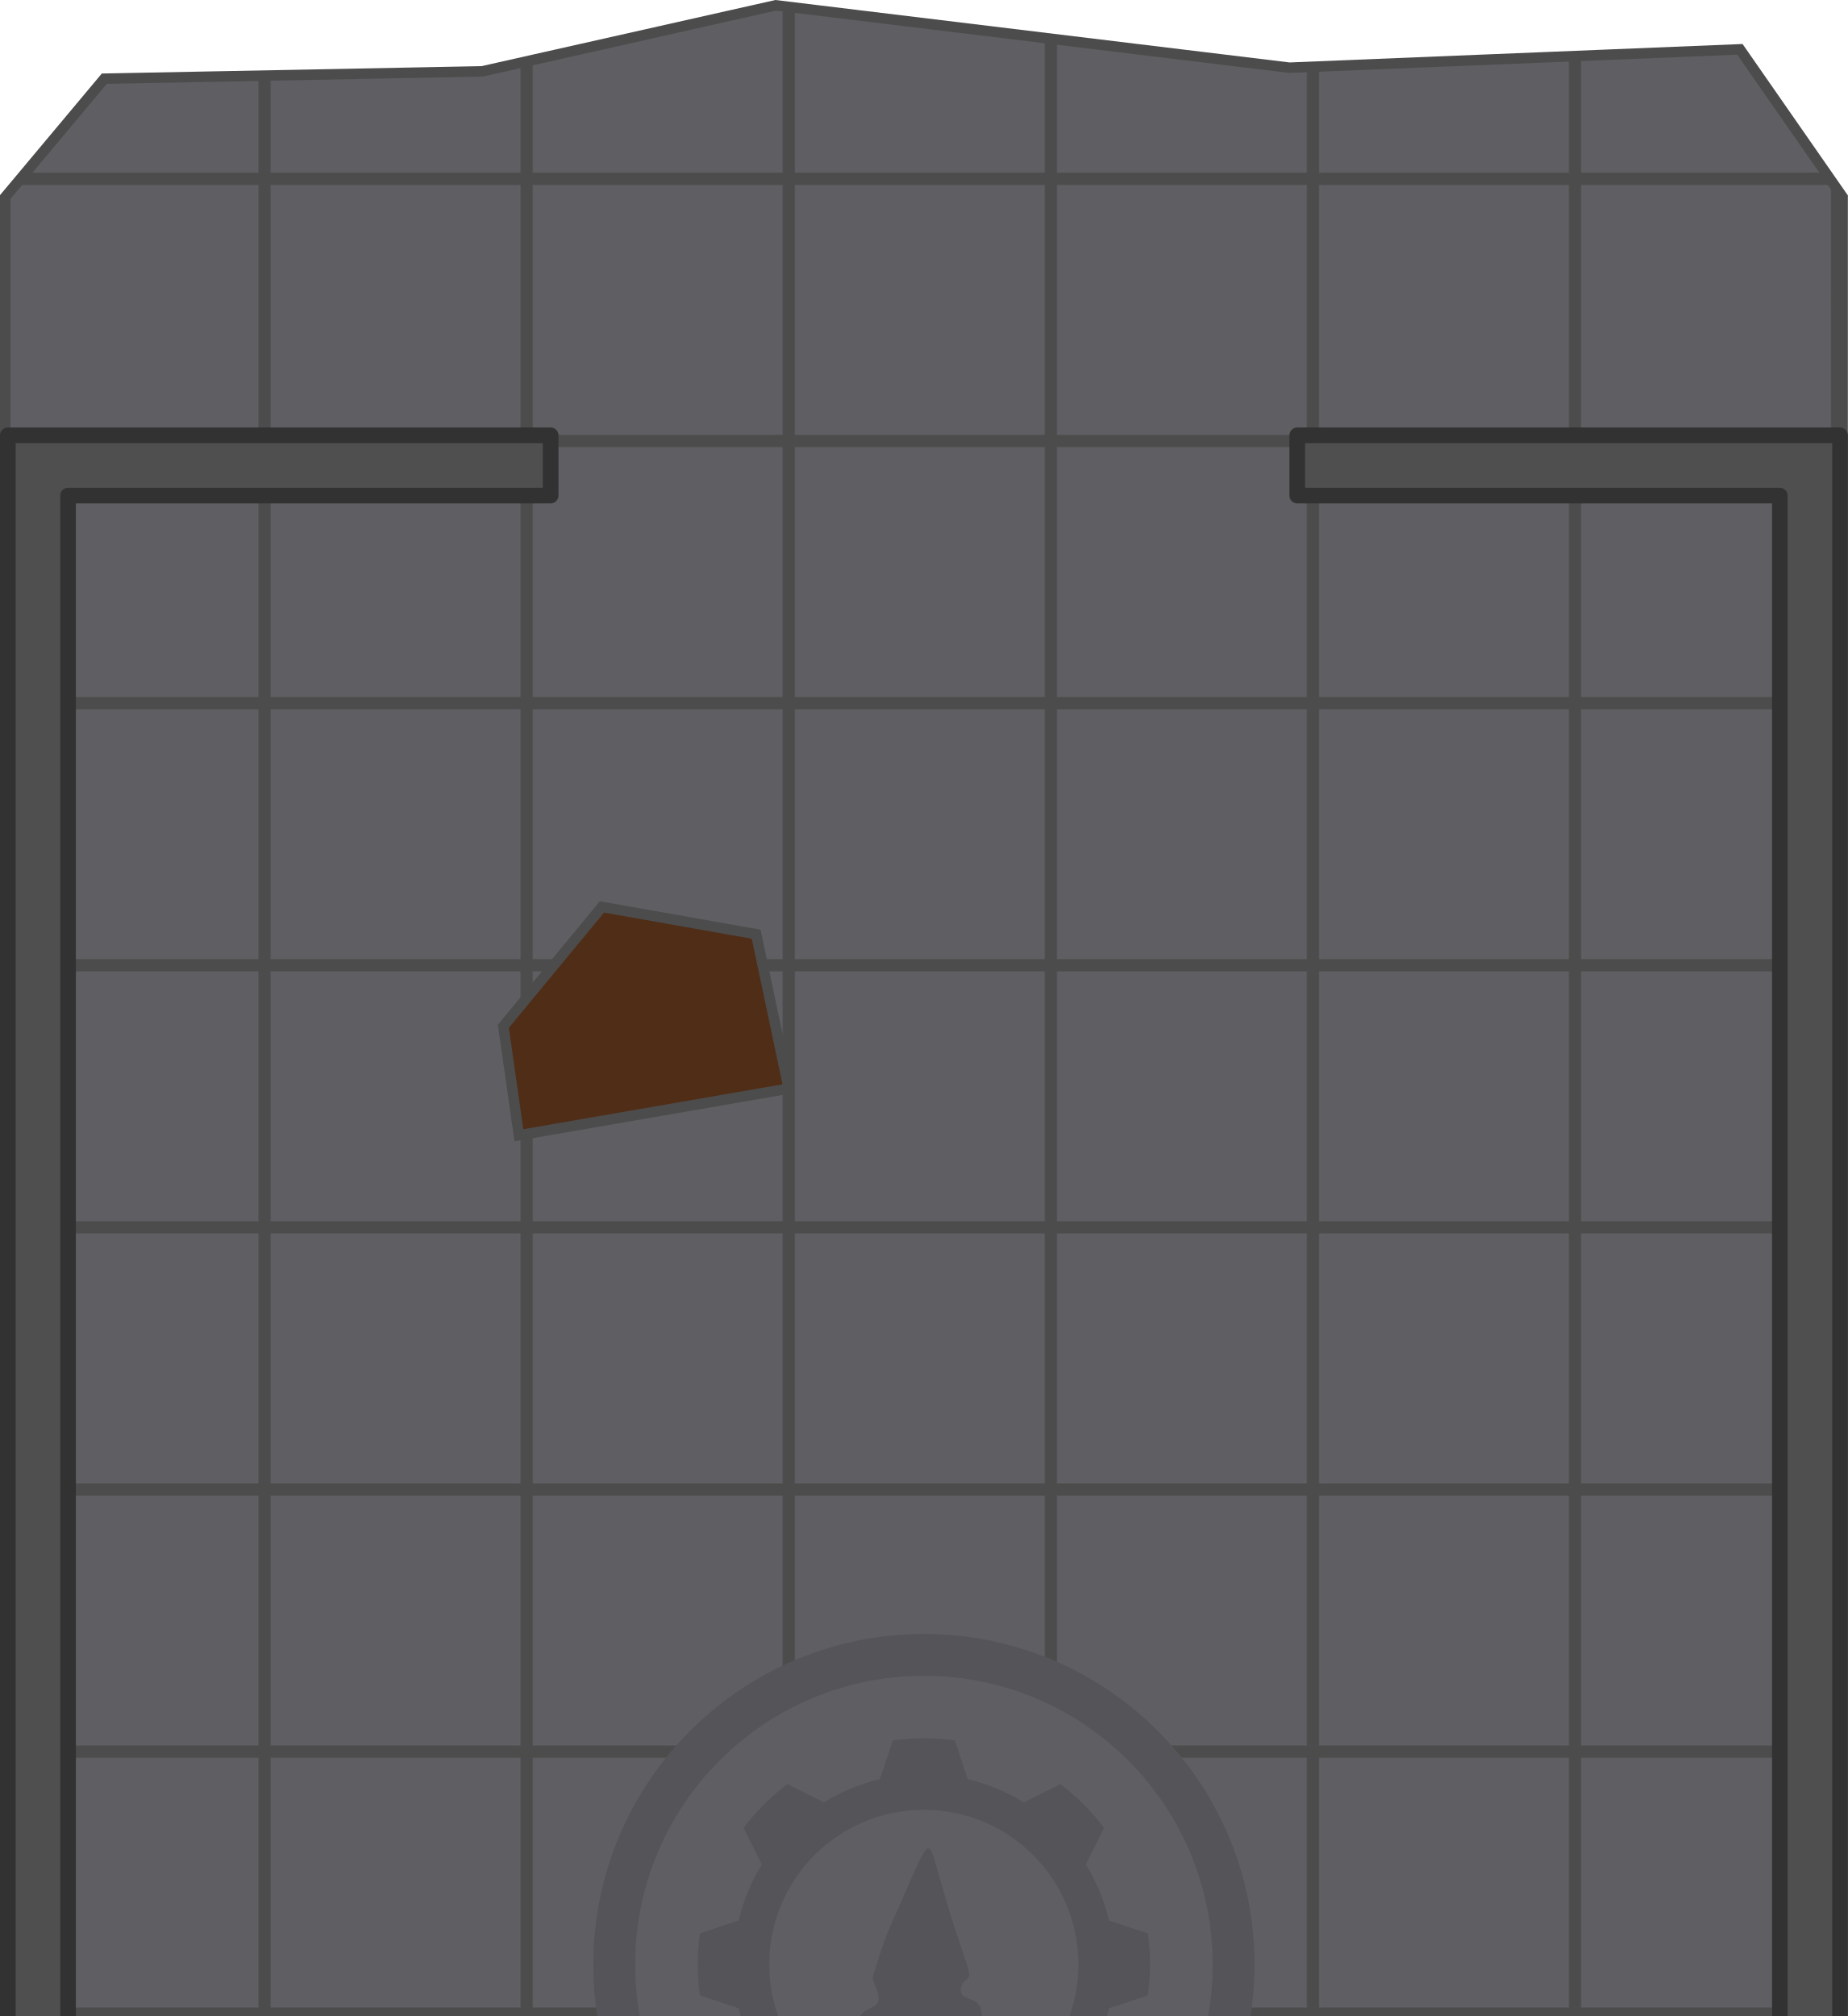
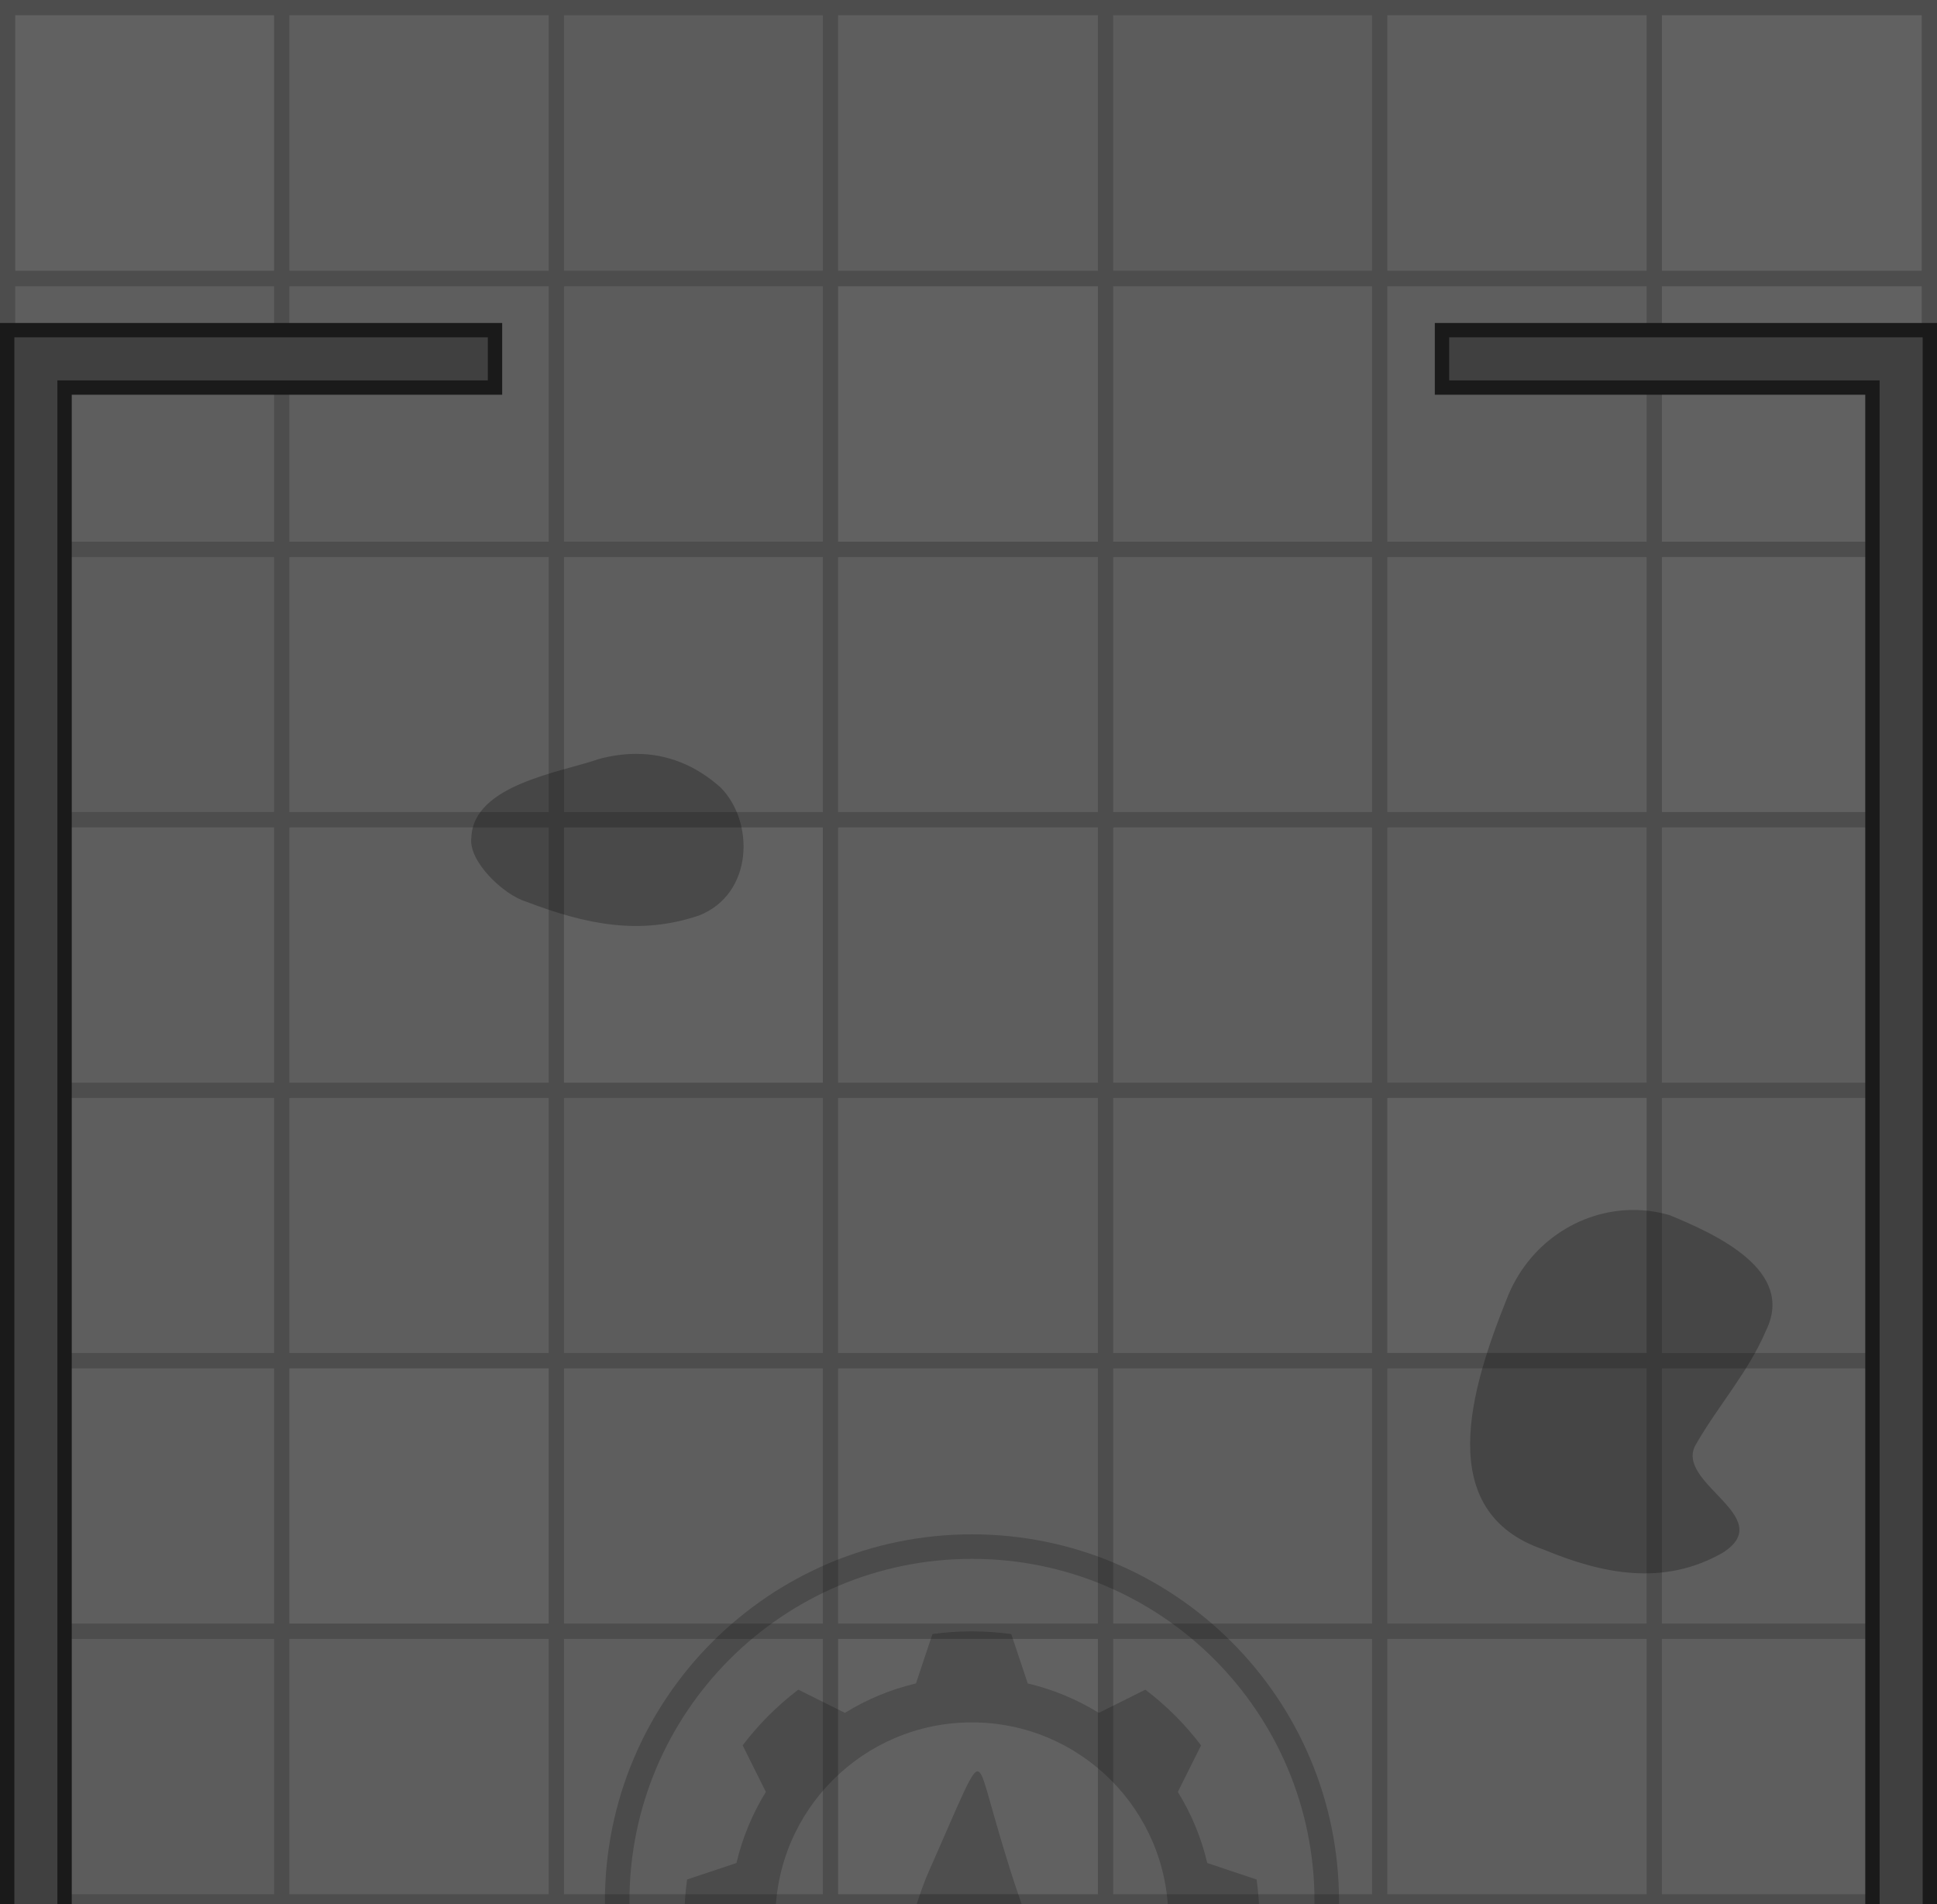
- <svg xmlns="http://www.w3.org/2000/svg" xmlns:xlink="http://www.w3.org/1999/xlink" width="826.617" height="901.695" viewBox="0 0 218.709 238.573" version="1.1" id="svg5" xml:space="preserve">
-   <defs id="defs2">
-     <pattern xlink:href="#pattern82" preserveAspectRatio="xMidYMid" id="pattern6" patternTransform="matrix(0.265,0,0,0.265,132.8111,916.976)" x="0" y="0" />
-     <pattern patternUnits="userSpaceOnUse" width="125" height="125" patternTransform="translate(132.2524,1960.232)" preserveAspectRatio="xMidYMid" id="pattern82">
-       <rect style="fill:#5f5f63;stroke:#4c4c4c;stroke-width:5.812;stroke-dasharray:none;stroke-opacity:1;paint-order:stroke fill markers" id="rect82" width="119.188" height="119.188" x="2.906" y="2.906" />
+ <svg xmlns="http://www.w3.org/2000/svg" xmlns:xlink="http://www.w3.org/1999/xlink" width="1080" height="1061.276" viewBox="0 0 285.75 280.796" version="1.1" id="svg1">
+   <defs id="defs1">
+     <pattern xlink:href="#pattern60834" id="pattern62642" patternTransform="matrix(0.2646081,0,0,0.2645707,-172.8757,-132.4998)" />
+     <pattern patternUnits="userSpaceOnUse" width="1079.899" height="2120.101" patternTransform="translate(-653.3886,-500.7865)" id="pattern60834">
+       <rect style="fill:#616161;fill-opacity:1;stroke:#4d4d4d;stroke-width:17.008;stroke-dasharray:none;stroke-opacity:1;paint-order:markers stroke fill;stop-color:#000000" id="rect277579" width="142.452" height="144.915" x="1969.145" y="-153.418" transform="rotate(90)" />
+       <rect style="fill:#5e5e5e;fill-opacity:1;stroke:#4d4d4d;stroke-width:17.008;stroke-dasharray:none;stroke-opacity:1;paint-order:markers stroke fill;stop-color:#000000" id="rect277581" width="142.452" height="144.915" x="1969.145" y="-306.291" transform="rotate(90)" />
+       <rect style="fill:#5e5e5e;fill-opacity:1;stroke:#4d4d4d;stroke-width:17.008;stroke-dasharray:none;stroke-opacity:1;paint-order:markers stroke fill;stop-color:#000000" id="rect277583" width="142.452" height="144.915" x="1969.145" y="-459.469" transform="rotate(90)" />
+       <rect style="fill:#5c5c5c;fill-opacity:1;stroke:#4d4d4d;stroke-width:17.008;stroke-dasharray:none;stroke-opacity:1;paint-order:markers stroke fill;stop-color:#000000" id="rect277585" width="142.452" height="144.915" x="1969.145" y="-612.342" transform="rotate(90)" />
+       <rect style="fill:#5e5e5e;fill-opacity:1;stroke:#4d4d4d;stroke-width:17.008;stroke-dasharray:none;stroke-opacity:1;paint-order:markers stroke fill;stop-color:#000000" id="rect277587" width="142.452" height="144.915" x="1969.145" y="-765.343" transform="rotate(90)" />
+       <rect style="fill:#616161;fill-opacity:1;stroke:#4d4d4d;stroke-width:17.008;stroke-dasharray:none;stroke-opacity:1;paint-order:markers stroke fill;stop-color:#000000" id="rect277589" width="142.452" height="144.915" x="1969.145" y="-918.216" transform="rotate(90)" />
+       <rect style="fill:#5e5e5e;fill-opacity:1;stroke:#4d4d4d;stroke-width:17.008;stroke-dasharray:none;stroke-opacity:1;paint-order:markers stroke fill;stop-color:#000000" id="rect277591" width="142.452" height="144.915" x="1969.145" y="-1071.395" transform="rotate(90)" />
+       <rect style="fill:#5e5e5e;fill-opacity:1;stroke:#4d4d4d;stroke-width:17.008;stroke-dasharray:none;stroke-opacity:1;paint-order:markers stroke fill;stop-color:#000000" id="rect277595" width="142.452" height="144.915" x="1818.428" y="-153.418" transform="rotate(90)" />
+       <rect style="fill:#5e5e5e;fill-opacity:1;stroke:#4d4d4d;stroke-width:17.008;stroke-dasharray:none;stroke-opacity:1;paint-order:markers stroke fill;stop-color:#000000" id="rect277597" width="142.452" height="144.915" x="1818.428" y="-306.291" transform="rotate(90)" />
+       <rect style="fill:#616161;fill-opacity:1;stroke:#4d4d4d;stroke-width:17.008;stroke-dasharray:none;stroke-opacity:1;paint-order:markers stroke fill;stop-color:#000000" id="rect277599" width="142.452" height="144.915" x="1818.428" y="-459.469" transform="rotate(90)" />
+       <rect style="fill:#5e5e5e;fill-opacity:1;stroke:#4d4d4d;stroke-width:17.008;stroke-dasharray:none;stroke-opacity:1;paint-order:markers stroke fill;stop-color:#000000" id="rect277601" width="142.452" height="144.915" x="1818.428" y="-612.342" transform="rotate(90)" />
+       <rect style="fill:#5e5e5e;fill-opacity:1;stroke:#4d4d4d;stroke-width:17.008;stroke-dasharray:none;stroke-opacity:1;paint-order:markers stroke fill;stop-color:#000000" id="rect277603" width="142.452" height="144.915" x="1818.428" y="-765.343" transform="rotate(90)" />
+       <rect style="fill:#5e5e5e;fill-opacity:1;stroke:#4d4d4d;stroke-width:17.008;stroke-dasharray:none;stroke-opacity:1;paint-order:markers stroke fill;stop-color:#000000" id="rect277605" width="142.452" height="144.915" x="1818.428" y="-918.216" transform="rotate(90)" />
+       <rect style="fill:#5e5e5e;fill-opacity:1;stroke:#4d4d4d;stroke-width:17.008;stroke-dasharray:none;stroke-opacity:1;paint-order:markers stroke fill;stop-color:#000000" id="rect277607" width="142.452" height="144.915" x="1818.428" y="-1071.395" transform="rotate(90)" />
+       <rect style="fill:#5e5e5e;fill-opacity:1;stroke:#4d4d4d;stroke-width:17.008;stroke-dasharray:none;stroke-opacity:1;paint-order:markers stroke fill;stop-color:#000000" id="rect277611" width="142.452" height="144.915" x="1667.555" y="-153.418" transform="rotate(90)" />
+       <rect style="fill:#5e5e5e;fill-opacity:1;stroke:#4d4d4d;stroke-width:17.008;stroke-dasharray:none;stroke-opacity:1;paint-order:markers stroke fill;stop-color:#000000" id="rect277613" width="142.452" height="144.915" x="1667.555" y="-306.291" transform="rotate(90)" />
+       <rect style="fill:#5e5e5e;fill-opacity:1;stroke:#4d4d4d;stroke-width:17.008;stroke-dasharray:none;stroke-opacity:1;paint-order:markers stroke fill;stop-color:#000000" id="rect277615" width="142.452" height="144.915" x="1667.555" y="-459.469" transform="rotate(90)" />
+       <rect style="fill:#5e5e5e;fill-opacity:1;stroke:#4d4d4d;stroke-width:17.008;stroke-dasharray:none;stroke-opacity:1;paint-order:markers stroke fill;stop-color:#000000" id="rect277617" width="142.452" height="144.915" x="1667.555" y="-612.342" transform="rotate(90)" />
+       <rect style="fill:#5c5c5c;fill-opacity:1;stroke:#4d4d4d;stroke-width:17.008;stroke-dasharray:none;stroke-opacity:1;paint-order:markers stroke fill;stop-color:#000000" id="rect277619" width="142.452" height="144.915" x="1667.555" y="-765.343" transform="rotate(90)" />
+       <rect style="fill:#5e5e5e;fill-opacity:1;stroke:#4d4d4d;stroke-width:17.008;stroke-dasharray:none;stroke-opacity:1;paint-order:markers stroke fill;stop-color:#000000" id="rect277621" width="142.452" height="144.915" x="1667.555" y="-918.216" transform="rotate(90)" />
+       <rect style="fill:#5e5e5e;fill-opacity:1;stroke:#4d4d4d;stroke-width:17.008;stroke-dasharray:none;stroke-opacity:1;paint-order:markers stroke fill;stop-color:#000000" id="rect277623" width="142.452" height="144.915" x="1667.555" y="-1071.395" transform="rotate(90)" />
+       <rect style="fill:#616161;fill-opacity:1;stroke:#4d4d4d;stroke-width:17.008;stroke-dasharray:none;stroke-opacity:1;paint-order:markers stroke fill;stop-color:#000000" id="rect277627" width="142.452" height="144.915" x="1516.838" y="-153.418" transform="rotate(90)" />
+       <rect style="fill:#5e5e5e;fill-opacity:1;stroke:#4d4d4d;stroke-width:17.008;stroke-dasharray:none;stroke-opacity:1;paint-order:markers stroke fill;stop-color:#000000" id="rect277629" width="142.452" height="144.915" x="1516.838" y="-306.291" transform="rotate(90)" />
+       <rect style="fill:#5e5e5e;fill-opacity:1;stroke:#4d4d4d;stroke-width:17.008;stroke-dasharray:none;stroke-opacity:1;paint-order:markers stroke fill;stop-color:#000000" id="rect277631" width="142.452" height="144.915" x="1516.838" y="-459.469" transform="rotate(90)" />
+       <rect style="fill:#5e5e5e;fill-opacity:1;stroke:#4d4d4d;stroke-width:17.008;stroke-dasharray:none;stroke-opacity:1;paint-order:markers stroke fill;stop-color:#000000" id="rect277633" width="142.452" height="144.915" x="1516.838" y="-612.342" transform="rotate(90)" />
+       <rect style="fill:#616161;fill-opacity:1;stroke:#4d4d4d;stroke-width:17.008;stroke-dasharray:none;stroke-opacity:1;paint-order:markers stroke fill;stop-color:#000000" id="rect277635" width="142.452" height="144.915" x="1516.838" y="-765.343" transform="rotate(90)" />
+       <rect style="fill:#5e5e5e;fill-opacity:1;stroke:#4d4d4d;stroke-width:17.008;stroke-dasharray:none;stroke-opacity:1;paint-order:markers stroke fill;stop-color:#000000" id="rect277637" width="142.452" height="144.915" x="1516.838" y="-918.216" transform="rotate(90)" />
+       <rect style="fill:#5e5e5e;fill-opacity:1;stroke:#4d4d4d;stroke-width:17.008;stroke-dasharray:none;stroke-opacity:1;paint-order:markers stroke fill;stop-color:#000000" id="rect277639" width="142.452" height="144.915" x="1516.838" y="-1071.395" transform="rotate(90)" />
+       <rect style="fill:#5e5e5e;fill-opacity:1;stroke:#4d4d4d;stroke-width:17.008;stroke-dasharray:none;stroke-opacity:1;paint-order:markers stroke fill;stop-color:#000000" id="rect277643" width="142.452" height="144.915" x="1365.969" y="-153.418" transform="rotate(90)" />
+       <rect style="fill:#5c5c5c;fill-opacity:1;stroke:#4d4d4d;stroke-width:17.008;stroke-dasharray:none;stroke-opacity:1;paint-order:markers stroke fill;stop-color:#000000" id="rect277645" width="142.452" height="144.915" x="1365.969" y="-306.291" transform="rotate(90)" />
+       <rect style="fill:#5e5e5e;fill-opacity:1;stroke:#4d4d4d;stroke-width:17.008;stroke-dasharray:none;stroke-opacity:1;paint-order:markers stroke fill;stop-color:#000000" id="rect277647" width="142.452" height="144.915" x="1365.969" y="-459.469" transform="rotate(90)" />
+       <rect style="fill:#616161;fill-opacity:1;stroke:#4d4d4d;stroke-width:17.008;stroke-dasharray:none;stroke-opacity:1;paint-order:markers stroke fill;stop-color:#000000" id="rect277649" width="142.452" height="144.915" x="1365.969" y="-612.342" transform="rotate(90)" />
+       <rect style="fill:#5e5e5e;fill-opacity:1;stroke:#4d4d4d;stroke-width:17.008;stroke-dasharray:none;stroke-opacity:1;paint-order:markers stroke fill;stop-color:#000000" id="rect277651" width="142.452" height="144.915" x="1365.969" y="-765.343" transform="rotate(90)" />
+       <rect style="fill:#5e5e5e;fill-opacity:1;stroke:#4d4d4d;stroke-width:17.008;stroke-dasharray:none;stroke-opacity:1;paint-order:markers stroke fill;stop-color:#000000" id="rect277653" width="142.452" height="144.915" x="1365.969" y="-918.216" transform="rotate(90)" />
+       <rect style="fill:#5e5e5e;fill-opacity:1;stroke:#4d4d4d;stroke-width:17.008;stroke-dasharray:none;stroke-opacity:1;paint-order:markers stroke fill;stop-color:#000000" id="rect277655" width="142.452" height="144.915" x="1365.969" y="-1071.395" transform="rotate(90)" />
+       <rect style="fill:#5e5e5e;fill-opacity:1;stroke:#4d4d4d;stroke-width:17.008;stroke-dasharray:none;stroke-opacity:1;paint-order:markers stroke fill;stop-color:#000000" id="rect277659" width="142.452" height="144.915" x="1215.252" y="-153.418" transform="rotate(90)" />
+       <rect style="fill:#616161;fill-opacity:1;stroke:#4d4d4d;stroke-width:17.008;stroke-dasharray:none;stroke-opacity:1;paint-order:markers stroke fill;stop-color:#000000" id="rect277661" width="142.452" height="144.915" x="1215.252" y="-306.291" transform="rotate(90)" />
+       <rect style="fill:#5e5e5e;fill-opacity:1;stroke:#4d4d4d;stroke-width:17.008;stroke-dasharray:none;stroke-opacity:1;paint-order:markers stroke fill;stop-color:#000000" id="rect277663" width="142.452" height="144.915" x="1215.252" y="-459.469" transform="rotate(90)" />
+       <rect style="fill:#5e5e5e;fill-opacity:1;stroke:#4d4d4d;stroke-width:17.008;stroke-dasharray:none;stroke-opacity:1;paint-order:markers stroke fill;stop-color:#000000" id="rect277665" width="142.452" height="144.915" x="1215.252" y="-612.342" transform="rotate(90)" />
+       <rect style="fill:#5e5e5e;fill-opacity:1;stroke:#4d4d4d;stroke-width:17.008;stroke-dasharray:none;stroke-opacity:1;paint-order:markers stroke fill;stop-color:#000000" id="rect277667" width="142.452" height="144.915" x="1215.252" y="-765.343" transform="rotate(90)" />
+       <rect style="fill:#5e5e5e;fill-opacity:1;stroke:#4d4d4d;stroke-width:17.008;stroke-dasharray:none;stroke-opacity:1;paint-order:markers stroke fill;stop-color:#000000" id="rect277669" width="142.452" height="144.915" x="1215.252" y="-918.216" transform="rotate(90)" />
+       <rect style="fill:#5c5c5c;fill-opacity:1;stroke:#4d4d4d;stroke-width:17.008;stroke-dasharray:none;stroke-opacity:1;paint-order:markers stroke fill;stop-color:#000000" id="rect277671" width="142.452" height="144.915" x="1215.252" y="-1071.395" transform="rotate(90)" />
+       <rect style="fill:#5e5e5e;fill-opacity:1;stroke:#4d4d4d;stroke-width:17.008;stroke-dasharray:none;stroke-opacity:1;paint-order:markers stroke fill;stop-color:#000000" id="rect277675" width="142.452" height="144.915" x="1064.379" y="-153.418" transform="rotate(90)" />
+       <rect style="fill:#5e5e5e;fill-opacity:1;stroke:#4d4d4d;stroke-width:17.008;stroke-dasharray:none;stroke-opacity:1;paint-order:markers stroke fill;stop-color:#000000" id="rect277677" width="142.452" height="144.915" x="1064.379" y="-306.291" transform="rotate(90)" />
+       <rect style="fill:#5e5e5e;fill-opacity:1;stroke:#4d4d4d;stroke-width:17.008;stroke-dasharray:none;stroke-opacity:1;paint-order:markers stroke fill;stop-color:#000000" id="rect277679" width="142.452" height="144.915" x="1064.379" y="-459.469" transform="rotate(90)" />
+       <rect style="fill:#5e5e5e;fill-opacity:1;stroke:#4d4d4d;stroke-width:17.008;stroke-dasharray:none;stroke-opacity:1;paint-order:markers stroke fill;stop-color:#000000" id="rect277681" width="142.452" height="144.915" x="1064.379" y="-612.342" transform="rotate(90)" />
+       <rect style="fill:#5c5c5c;fill-opacity:1;stroke:#4d4d4d;stroke-width:17.008;stroke-dasharray:none;stroke-opacity:1;paint-order:markers stroke fill;stop-color:#000000" id="rect277683" width="142.452" height="144.915" x="1064.379" y="-765.343" transform="rotate(90)" />
+       <rect style="fill:#5e5e5e;fill-opacity:1;stroke:#4d4d4d;stroke-width:17.008;stroke-dasharray:none;stroke-opacity:1;paint-order:markers stroke fill;stop-color:#000000" id="rect277685" width="142.452" height="144.915" x="1064.379" y="-918.216" transform="rotate(90)" />
+       <rect style="fill:#616161;fill-opacity:1;stroke:#4d4d4d;stroke-width:17.008;stroke-dasharray:none;stroke-opacity:1;paint-order:markers stroke fill;stop-color:#000000" id="rect277687" width="142.452" height="144.915" x="1064.379" y="-1071.395" transform="rotate(90)" />
+       <rect style="fill:#5c5c5c;fill-opacity:1;stroke:#4d4d4d;stroke-width:17.008;stroke-dasharray:none;stroke-opacity:1;paint-order:markers stroke fill;stop-color:#000000" id="rect277691" width="142.452" height="144.915" x="913.662" y="-153.418" transform="rotate(90)" />
+       <rect style="fill:#5e5e5e;fill-opacity:1;stroke:#4d4d4d;stroke-width:17.008;stroke-dasharray:none;stroke-opacity:1;paint-order:markers stroke fill;stop-color:#000000" id="rect277693" width="142.452" height="144.915" x="913.662" y="-306.291" transform="rotate(90)" />
+       <rect style="fill:#5e5e5e;fill-opacity:1;stroke:#4d4d4d;stroke-width:17.008;stroke-dasharray:none;stroke-opacity:1;paint-order:markers stroke fill;stop-color:#000000" id="rect277695" width="142.452" height="144.915" x="913.662" y="-459.469" transform="rotate(90)" />
+       <rect style="fill:#616161;fill-opacity:1;stroke:#4d4d4d;stroke-width:17.008;stroke-dasharray:none;stroke-opacity:1;paint-order:markers stroke fill;stop-color:#000000" id="rect277697" width="142.452" height="144.915" x="913.662" y="-612.342" transform="rotate(90)" />
+       <rect style="fill:#5e5e5e;fill-opacity:1;stroke:#4d4d4d;stroke-width:17.008;stroke-dasharray:none;stroke-opacity:1;paint-order:markers stroke fill;stop-color:#000000" id="rect277699" width="142.452" height="144.915" x="913.662" y="-765.343" transform="rotate(90)" />
+       <rect style="fill:#5e5e5e;fill-opacity:1;stroke:#4d4d4d;stroke-width:17.008;stroke-dasharray:none;stroke-opacity:1;paint-order:markers stroke fill;stop-color:#000000" id="rect277701" width="142.452" height="144.915" x="913.662" y="-918.216" transform="rotate(90)" />
+       <rect style="fill:#5e5e5e;fill-opacity:1;stroke:#4d4d4d;stroke-width:17.008;stroke-dasharray:none;stroke-opacity:1;paint-order:markers stroke fill;stop-color:#000000" id="rect277703" width="142.452" height="144.915" x="913.662" y="-1071.395" transform="rotate(90)" />
+       <rect style="fill:#5e5e5e;fill-opacity:1;stroke:#4d4d4d;stroke-width:17.008;stroke-dasharray:none;stroke-opacity:1;paint-order:markers stroke fill;stop-color:#000000" id="rect277707" width="142.452" height="144.915" x="762.747" y="-153.418" transform="rotate(90)" />
+       <rect style="fill:#616161;fill-opacity:1;stroke:#4d4d4d;stroke-width:17.008;stroke-dasharray:none;stroke-opacity:1;paint-order:markers stroke fill;stop-color:#000000" id="rect277709" width="142.452" height="144.915" x="762.747" y="-306.291" transform="rotate(90)" />
+       <rect style="fill:#5e5e5e;fill-opacity:1;stroke:#4d4d4d;stroke-width:17.008;stroke-dasharray:none;stroke-opacity:1;paint-order:markers stroke fill;stop-color:#000000" id="rect277711" width="142.452" height="144.915" x="762.747" y="-459.469" transform="rotate(90)" />
+       <rect style="fill:#5e5e5e;fill-opacity:1;stroke:#4d4d4d;stroke-width:17.008;stroke-dasharray:none;stroke-opacity:1;paint-order:markers stroke fill;stop-color:#000000" id="rect277713" width="142.452" height="144.915" x="762.747" y="-612.342" transform="rotate(90)" />
+       <rect style="fill:#5e5e5e;fill-opacity:1;stroke:#4d4d4d;stroke-width:17.008;stroke-dasharray:none;stroke-opacity:1;paint-order:markers stroke fill;stop-color:#000000" id="rect277715" width="142.452" height="144.915" x="762.747" y="-765.343" transform="rotate(90)" />
+       <rect style="fill:#5c5c5c;fill-opacity:1;stroke:#4d4d4d;stroke-width:17.008;stroke-dasharray:none;stroke-opacity:1;paint-order:markers stroke fill;stop-color:#000000" id="rect277717" width="142.452" height="144.915" x="762.747" y="-918.216" transform="rotate(90)" />
+       <rect style="fill:#5e5e5e;fill-opacity:1;stroke:#4d4d4d;stroke-width:17.008;stroke-dasharray:none;stroke-opacity:1;paint-order:markers stroke fill;stop-color:#000000" id="rect277719" width="142.452" height="144.915" x="762.747" y="-1071.395" transform="rotate(90)" />
+       <rect style="fill:#5e5e5e;fill-opacity:1;stroke:#4d4d4d;stroke-width:17.008;stroke-dasharray:none;stroke-opacity:1;paint-order:markers stroke fill;stop-color:#000000" id="rect277723" width="142.452" height="144.915" x="611.878" y="-153.418" transform="rotate(90)" />
+       <rect style="fill:#5e5e5e;fill-opacity:1;stroke:#4d4d4d;stroke-width:17.008;stroke-dasharray:none;stroke-opacity:1;paint-order:markers stroke fill;stop-color:#000000" id="rect277725" width="142.452" height="144.915" x="611.878" y="-306.291" transform="rotate(90)" />
+       <rect style="fill:#5c5c5c;fill-opacity:1;stroke:#4d4d4d;stroke-width:17.008;stroke-dasharray:none;stroke-opacity:1;paint-order:markers stroke fill;stop-color:#000000" id="rect277727" width="142.452" height="144.915" x="611.878" y="-459.469" transform="rotate(90)" />
+       <rect style="fill:#5e5e5e;fill-opacity:1;stroke:#4d4d4d;stroke-width:17.008;stroke-dasharray:none;stroke-opacity:1;paint-order:markers stroke fill;stop-color:#000000" id="rect277729" width="142.452" height="144.915" x="611.878" y="-612.342" transform="rotate(90)" />
+       <rect style="fill:#5e5e5e;fill-opacity:1;stroke:#4d4d4d;stroke-width:17.008;stroke-dasharray:none;stroke-opacity:1;paint-order:markers stroke fill;stop-color:#000000" id="rect277731" width="142.452" height="144.915" x="611.878" y="-765.343" transform="rotate(90)" />
+       <rect style="fill:#616161;fill-opacity:1;stroke:#4d4d4d;stroke-width:17.008;stroke-dasharray:none;stroke-opacity:1;paint-order:markers stroke fill;stop-color:#000000" id="rect277733" width="142.452" height="144.915" x="611.878" y="-918.216" transform="rotate(90)" />
+       <rect style="fill:#5e5e5e;fill-opacity:1;stroke:#4d4d4d;stroke-width:17.008;stroke-dasharray:none;stroke-opacity:1;paint-order:markers stroke fill;stop-color:#000000" id="rect277735" width="142.452" height="144.915" x="611.878" y="-1071.395" transform="rotate(90)" />
+       <rect style="fill:#5e5e5e;fill-opacity:1;stroke:#4d4d4d;stroke-width:17.008;stroke-dasharray:none;stroke-opacity:1;paint-order:markers stroke fill;stop-color:#000000" id="rect277739" width="142.452" height="144.915" x="461.161" y="-153.418" transform="rotate(90)" />
+       <rect style="fill:#5e5e5e;fill-opacity:1;stroke:#4d4d4d;stroke-width:17.008;stroke-dasharray:none;stroke-opacity:1;paint-order:markers stroke fill;stop-color:#000000" id="rect277741" width="142.452" height="144.915" x="461.161" y="-306.291" transform="rotate(90)" />
+       <rect style="fill:#616161;fill-opacity:1;stroke:#4d4d4d;stroke-width:17.008;stroke-dasharray:none;stroke-opacity:1;paint-order:markers stroke fill;stop-color:#000000" id="rect277743" width="142.452" height="144.915" x="461.161" y="-459.469" transform="rotate(90)" />
+       <rect style="fill:#5e5e5e;fill-opacity:1;stroke:#4d4d4d;stroke-width:17.008;stroke-dasharray:none;stroke-opacity:1;paint-order:markers stroke fill;stop-color:#000000" id="rect277745" width="142.452" height="144.915" x="461.161" y="-612.342" transform="rotate(90)" />
+       <rect style="fill:#5e5e5e;fill-opacity:1;stroke:#4d4d4d;stroke-width:17.008;stroke-dasharray:none;stroke-opacity:1;paint-order:markers stroke fill;stop-color:#000000" id="rect277747" width="142.452" height="144.915" x="461.161" y="-765.343" transform="rotate(90)" />
+       <rect style="fill:#5c5c5c;fill-opacity:1;stroke:#4d4d4d;stroke-width:17.008;stroke-dasharray:none;stroke-opacity:1;paint-order:markers stroke fill;stop-color:#000000" id="rect277749" width="142.452" height="144.915" x="461.161" y="-918.216" transform="rotate(90)" />
+       <rect style="fill:#5e5e5e;fill-opacity:1;stroke:#4d4d4d;stroke-width:17.008;stroke-dasharray:none;stroke-opacity:1;paint-order:markers stroke fill;stop-color:#000000" id="rect277751" width="142.452" height="144.915" x="461.161" y="-1071.395" transform="rotate(90)" />
+       <rect style="fill:#5c5c5c;fill-opacity:1;stroke:#4d4d4d;stroke-width:17.008;stroke-dasharray:none;stroke-opacity:1;paint-order:markers stroke fill;stop-color:#000000" id="rect277755" width="142.452" height="144.915" x="310.288" y="-153.418" transform="rotate(90)" />
+       <rect style="fill:#5e5e5e;fill-opacity:1;stroke:#4d4d4d;stroke-width:17.008;stroke-dasharray:none;stroke-opacity:1;paint-order:markers stroke fill;stop-color:#000000" id="rect277757" width="142.452" height="144.915" x="310.288" y="-306.291" transform="rotate(90)" />
+       <rect style="fill:#5e5e5e;fill-opacity:1;stroke:#4d4d4d;stroke-width:17.008;stroke-dasharray:none;stroke-opacity:1;paint-order:markers stroke fill;stop-color:#000000" id="rect277759" width="142.452" height="144.915" x="310.288" y="-459.469" transform="rotate(90)" />
+       <rect style="fill:#5e5e5e;fill-opacity:1;stroke:#4d4d4d;stroke-width:17.008;stroke-dasharray:none;stroke-opacity:1;paint-order:markers stroke fill;stop-color:#000000" id="rect277761" width="142.452" height="144.915" x="310.288" y="-612.342" transform="rotate(90)" />
+       <rect style="fill:#5e5e5e;fill-opacity:1;stroke:#4d4d4d;stroke-width:17.008;stroke-dasharray:none;stroke-opacity:1;paint-order:markers stroke fill;stop-color:#000000" id="rect277763" width="142.452" height="144.915" x="310.288" y="-765.343" transform="rotate(90)" />
+       <rect style="fill:#5e5e5e;fill-opacity:1;stroke:#4d4d4d;stroke-width:17.008;stroke-dasharray:none;stroke-opacity:1;paint-order:markers stroke fill;stop-color:#000000" id="rect277765" width="142.452" height="144.915" x="310.288" y="-918.216" transform="rotate(90)" />
+       <rect style="fill:#616161;fill-opacity:1;stroke:#4d4d4d;stroke-width:17.008;stroke-dasharray:none;stroke-opacity:1;paint-order:markers stroke fill;stop-color:#000000" id="rect277767" width="142.452" height="144.915" x="310.288" y="-1071.395" transform="rotate(90)" />
+       <rect style="fill:#5e5e5e;fill-opacity:1;stroke:#4d4d4d;stroke-width:17.008;stroke-dasharray:none;stroke-opacity:1;paint-order:markers stroke fill;stop-color:#000000" id="rect277771" width="142.452" height="144.915" x="159.571" y="-153.418" transform="rotate(90)" />
+       <rect style="fill:#5e5e5e;fill-opacity:1;stroke:#4d4d4d;stroke-width:17.008;stroke-dasharray:none;stroke-opacity:1;paint-order:markers stroke fill;stop-color:#000000" id="rect277773" width="142.452" height="144.915" x="159.571" y="-306.291" transform="rotate(90)" />
+       <rect style="fill:#5c5c5c;fill-opacity:1;stroke:#4d4d4d;stroke-width:17.008;stroke-dasharray:none;stroke-opacity:1;paint-order:markers stroke fill;stop-color:#000000" id="rect277775" width="142.452" height="144.915" x="159.571" y="-459.469" transform="rotate(90)" />
+       <rect style="fill:#616161;fill-opacity:1;stroke:#4d4d4d;stroke-width:17.008;stroke-dasharray:none;stroke-opacity:1;paint-order:markers stroke fill;stop-color:#000000" id="rect277777" width="142.452" height="144.915" x="159.571" y="-612.342" transform="rotate(90)" />
+       <rect style="fill:#5e5e5e;fill-opacity:1;stroke:#4d4d4d;stroke-width:17.008;stroke-dasharray:none;stroke-opacity:1;paint-order:markers stroke fill;stop-color:#000000" id="rect277779" width="142.452" height="144.915" x="159.571" y="-765.343" transform="rotate(90)" />
+       <rect style="fill:#5e5e5e;fill-opacity:1;stroke:#4d4d4d;stroke-width:17.008;stroke-dasharray:none;stroke-opacity:1;paint-order:markers stroke fill;stop-color:#000000" id="rect277781" width="142.452" height="144.915" x="159.571" y="-918.216" transform="rotate(90)" />
+       <rect style="fill:#616161;fill-opacity:1;stroke:#4d4d4d;stroke-width:17.008;stroke-dasharray:none;stroke-opacity:1;paint-order:markers stroke fill;stop-color:#000000" id="rect277783" width="142.452" height="144.915" x="159.571" y="-1071.395" transform="rotate(90)" />
+       <rect style="fill:#616161;fill-opacity:1;stroke:#4d4d4d;stroke-width:17.008;stroke-dasharray:none;stroke-opacity:1;paint-order:markers stroke fill;stop-color:#000000" id="rect277787" width="142.452" height="144.915" x="8.504" y="-153.418" transform="rotate(90)" />
+       <rect style="fill:#5e5e5e;fill-opacity:1;stroke:#4d4d4d;stroke-width:17.008;stroke-dasharray:none;stroke-opacity:1;paint-order:markers stroke fill;stop-color:#000000" id="rect277789" width="142.452" height="144.915" x="8.504" y="-306.291" transform="rotate(90)" />
+       <rect style="fill:#5c5c5c;fill-opacity:1;stroke:#4d4d4d;stroke-width:17.008;stroke-dasharray:none;stroke-opacity:1;paint-order:markers stroke fill;stop-color:#000000" id="rect277791" width="142.452" height="144.915" x="8.504" y="-459.469" transform="rotate(90)" />
+       <rect style="fill:#5e5e5e;fill-opacity:1;stroke:#4d4d4d;stroke-width:17.008;stroke-dasharray:none;stroke-opacity:1;paint-order:markers stroke fill;stop-color:#000000" id="rect277793" width="142.452" height="144.915" x="8.504" y="-612.342" transform="rotate(90)" />
+       <rect style="fill:#5c5c5c;fill-opacity:1;stroke:#4d4d4d;stroke-width:17.008;stroke-dasharray:none;stroke-opacity:1;paint-order:markers stroke fill;stop-color:#000000" id="rect277795" width="142.452" height="144.915" x="8.504" y="-765.343" transform="rotate(90)" />
+       <rect style="fill:#5e5e5e;fill-opacity:1;stroke:#4d4d4d;stroke-width:17.008;stroke-dasharray:none;stroke-opacity:1;paint-order:markers stroke fill;stop-color:#000000" id="rect277797" width="142.452" height="144.915" x="8.504" y="-918.216" transform="rotate(90)" />
+       <rect style="fill:#616161;fill-opacity:1;stroke:#4d4d4d;stroke-width:17.008;stroke-dasharray:none;stroke-opacity:1;paint-order:markers stroke fill;stop-color:#000000" id="rect277799" width="142.452" height="144.915" x="8.504" y="-1071.395" transform="rotate(90)" />
    </pattern>
  </defs>
-   <g id="g2" transform="translate(0.7746476)">
-     <g id="g1" transform="matrix(0.9364705,0,0,0.9364705,-0.7745891,0)">
-       <rect style="opacity:1;fill:#502d16;fill-opacity:1;stroke:none;stroke-width:1.323;stroke-dasharray:none;stroke-opacity:1;paint-order:normal" id="rect157" width="177.376" height="330.944" x="40.807" y="106.049" />
-       <path id="path157" style="fill:url(#pattern6);fill-opacity:1;stroke:#4c4c4c;stroke-width:1.323;stroke-dasharray:none" d="M 98.041,0.67 60.944,9.017 13.182,9.945 0.661,24.899 V 477.063 l 22.297,17.675 49.84,10.492 44.885,-8.062 38.499,9.181 38.873,-11.612 23.128,1.729 14.701,-19.404 V 426.34 24.899 L 219.9,6.235 162.961,8.554 Z M 76.077,114.606 l 19.491,3.448 4.117,19.505 -34.101,5.902 -1.967,-13.771 z m 102.959,276.087 12.46,17.706 -7.87,22.297 -11.148,-5.902 -9.181,-24.264 z" />
-       <g id="g89" transform="translate(-2.289548,23.36743)">
-         <ellipse style="fill:#5f5f63;fill-opacity:1;stroke:#555559;stroke-width:5.292;stroke-linejoin:round;stroke-dasharray:none;stroke-opacity:1" id="path15325" cx="119.062" cy="224.896" rx="39.139" ry="39.139" />
-         <path id="path29-4-6" style="fill:#323232;fill-opacity:0.196;stroke:none;stroke-width:1.262;stroke-dasharray:none;stroke-opacity:1" d="m 119.051,196.286 c -1.328,0 -2.635,0.093 -3.916,0.268 l -1.641,4.907 c -2.533,0.599 -4.913,1.596 -7.066,2.926 l -4.627,-2.308 c -2.089,1.584 -3.954,3.448 -5.537,5.538 l 2.308,4.627 c -1.33,2.153 -2.327,4.534 -2.925,7.067 l -4.908,1.64 c -0.175,1.28 -0.268,2.587 -0.268,3.915 0,1.328 0.092,2.635 0.268,3.915 l 4.908,1.641 c 0.599,2.534 1.595,4.913 2.925,7.067 l -2.307,4.627 c 1.346,1.777 2.898,3.389 4.616,4.806 0.143,-0.264 0.279,-0.533 0.406,-0.806 0.368,-0.807 0.703,-1.63 1.028,-2.455 0.279,-0.707 0.544,-1.419 0.796,-2.136 0.251,-0.67 0.413,-1.368 0.602,-2.057 0.12,-0.46 0.243,-0.92 0.369,-1.379 0.053,-0.162 0.106,-0.323 0.159,-0.485 -2.944,-3.419 -4.724,-7.87 -4.724,-12.736 0,-10.788 8.746,-19.532 19.533,-19.532 10.787,0 19.533,8.745 19.533,19.532 0,5.326 -2.133,10.154 -5.59,13.678 0.247,0.814 0.495,1.628 0.762,2.435 0.627,1.973 1.231,3.955 1.765,5.955 0.035,0.128 0.072,0.256 0.108,0.384 l 0.672,0.335 c 2.089,-1.584 3.954,-3.448 5.537,-5.538 l -2.307,-4.627 c 1.33,-2.153 2.325,-4.533 2.925,-7.067 l 4.908,-1.641 c 0.175,-1.28 0.268,-2.587 0.268,-3.915 0,-1.328 -0.093,-2.635 -0.268,-3.915 l -4.908,-1.64 c -0.6,-2.534 -1.595,-4.914 -2.925,-7.067 l 2.308,-4.627 c -1.584,-2.089 -3.45,-3.954 -5.538,-5.538 l -4.627,2.308 c -2.153,-1.33 -4.533,-2.327 -7.066,-2.926 l -1.641,-4.907 c -1.28,-0.175 -2.587,-0.268 -3.916,-0.268 z" />
-         <path id="path34308-7" style="fill:#323232;fill-opacity:0.196;stroke:none;stroke-width:1.291;stroke-linecap:round;stroke-linejoin:round;stroke-miterlimit:10;stroke-dasharray:none;stroke-opacity:1" d="m 119.595,210.203 c -0.089,0.007 -0.191,0.068 -0.313,0.208 -0.244,0.28 -0.569,0.875 -1.011,1.814 -0.442,0.939 -1.002,2.221 -1.525,3.421 -0.524,1.201 -1.011,2.32 -1.39,3.177 -0.379,0.858 -0.65,1.453 -0.894,2.058 -0.244,0.605 -0.46,1.219 -0.659,1.805 -0.199,0.587 -0.379,1.146 -0.551,1.67 -0.172,0.524 -0.334,1.011 -0.46,1.399 -0.126,0.388 -0.217,0.677 -0.172,0.993 0.045,0.316 0.226,0.659 0.388,1.065 0.162,0.406 0.307,0.875 0.325,1.245 0.018,0.37 -0.09,0.641 -0.262,0.839 -0.171,0.199 -0.406,0.325 -0.668,0.451 -0.262,0.126 -0.551,0.253 -0.795,0.424 -0.244,0.172 -0.442,0.388 -0.623,0.632 -0.181,0.244 -0.343,0.515 -0.469,0.822 -0.126,0.307 -0.217,0.65 -0.19,0.939 0.027,0.289 0.172,0.523 0.406,0.713 0.235,0.189 0.56,0.334 0.831,0.578 0.271,0.244 0.487,0.587 0.487,0.903 -7e-5,0.316 -0.217,0.605 -0.497,0.884 -0.28,0.28 -0.623,0.551 -0.939,0.794 -0.316,0.244 -0.605,0.46 -0.867,0.713 -0.262,0.253 -0.496,0.542 -0.695,0.848 -0.199,0.307 -0.361,0.632 -0.496,0.93 -0.135,0.298 -0.244,0.569 -0.388,0.894 -0.144,0.325 -0.325,0.704 -0.479,1.038 -0.153,0.334 -0.28,0.623 -0.415,0.957 -0.135,0.334 -0.28,0.713 -0.469,1.092 -0.19,0.379 -0.424,0.758 -0.605,1.083 -0.181,0.325 -0.307,0.596 -0.433,0.858 -0.126,0.262 -0.253,0.515 -0.379,0.767 -0.126,0.253 -0.253,0.505 -0.289,0.812 -0.036,0.307 0.018,0.668 0.316,0.839 0.298,0.171 0.84,0.153 1.544,0.09 0.704,-0.063 1.57,-0.172 2.356,-0.244 0.785,-0.072 1.49,-0.108 2.022,-0.162 0.533,-0.054 0.894,-0.126 1.435,-0.253 0.542,-0.126 1.264,-0.307 1.742,-0.56 0.478,-0.253 0.713,-0.578 0.912,-1.002 0.199,-0.424 0.361,-0.948 0.523,-1.408 0.162,-0.46 0.325,-0.857 0.505,-1.291 0.181,-0.433 0.379,-0.903 0.506,-1.282 0.126,-0.379 0.181,-0.668 0.37,-0.903 0.19,-0.235 0.515,-0.415 0.84,-0.479 0.325,-0.063 0.65,-0.009 0.912,0.117 0.262,0.126 0.46,0.325 0.595,0.56 0.135,0.235 0.208,0.506 0.397,0.867 0.19,0.361 0.496,0.812 0.776,1.327 0.28,0.515 0.533,1.092 0.794,1.625 0.262,0.533 0.533,1.02 0.858,1.363 0.325,0.343 0.704,0.542 1.246,0.722 0.542,0.18 1.246,0.343 1.851,0.469 0.605,0.126 1.11,0.217 1.769,0.316 0.659,0.099 1.472,0.208 2.085,0.289 0.614,0.081 1.029,0.136 1.417,0.117 0.388,-0.018 0.749,-0.108 0.867,-0.235 0.117,-0.126 -0.009,-0.289 -0.217,-0.821 -0.208,-0.533 -0.496,-1.435 -0.885,-2.573 -0.388,-1.137 -0.876,-2.509 -1.219,-3.629 -0.343,-1.119 -0.542,-1.986 -0.695,-2.636 -0.153,-0.65 -0.262,-1.083 -0.397,-1.39 -0.135,-0.307 -0.298,-0.488 -0.542,-0.731 -0.244,-0.244 -0.569,-0.55 -0.939,-0.776 -0.37,-0.226 -0.785,-0.37 -1.128,-0.524 -0.343,-0.153 -0.614,-0.316 -0.713,-0.505 -0.099,-0.19 -0.027,-0.406 0.163,-0.677 0.19,-0.271 0.496,-0.596 0.74,-0.903 0.244,-0.307 0.424,-0.596 0.469,-1.002 0.045,-0.406 -0.045,-0.93 -0.09,-1.192 -0.045,-0.262 -0.045,-0.262 -0.126,-0.37 -0.081,-0.108 -0.244,-0.325 -0.406,-0.478 -0.162,-0.153 -0.325,-0.244 -0.659,-0.37 -0.334,-0.126 -0.84,-0.289 -1.102,-0.524 -0.262,-0.235 -0.28,-0.541 -0.253,-0.839 0.027,-0.298 0.099,-0.587 0.28,-0.803 0.181,-0.217 0.469,-0.361 0.632,-0.569 0.162,-0.208 0.199,-0.478 -0.045,-1.336 -0.244,-0.857 -0.767,-2.302 -1.291,-3.881 -0.524,-1.58 -1.047,-3.295 -1.462,-4.703 -0.415,-1.408 -0.722,-2.509 -0.975,-3.403 -0.253,-0.894 -0.451,-1.58 -0.614,-2.058 -0.162,-0.478 -0.289,-0.749 -0.433,-0.903 -0.072,-0.077 -0.149,-0.124 -0.238,-0.117 z" />
+   <g id="layer1" transform="translate(54.76875,79.11042)">
+     <g id="g69918" transform="translate(118.107,53.38934)">
+       <rect style="fill:url(#pattern62642);stroke:none;stroke-width:0.265;stroke-dasharray:none" width="285.75" height="560.917" x="-172.876" y="-132.5" id="rect60934" />
+       <path id="path306350" style="fill:#000000;fill-opacity:0.252;stroke:none;stroke-width:2.5;stroke-linecap:round;stroke-linejoin:miter;stroke-dasharray:none;stroke-opacity:1;stop-color:#000000" d="m -79.012,-21.307 c -1.764,-0.001 -3.578,0.246 -5.435,0.736 -5.742,2.006 -18.586,3.785 -18.896,11.6 -0.486,3.508 4.773,8.464 8.044,9.448 9.031,3.459 16.884,4.976 25.538,2.058 8.036,-3.167 8.223,-13.815 3.181,-18.896 -3.74,-3.321 -7.923,-4.943 -12.431,-4.946 z m 146.973,67.276 c -7.917,0.052 -15.447,5.024 -18.573,13.163 -5.272,13.135 -10.933,31.37 5.501,36.944 8.584,3.554 17.604,5.449 26.358,0.459 8.37,-5.297 -7.423,-10.343 -3.896,-16.063 3.287,-5.707 7.692,-10.582 10.314,-16.751 4.342,-8.879 -7.434,-14.176 -14.21,-16.981 -1.819,-0.533 -3.666,-0.783 -5.493,-0.771 z m -156.243,187.715 c -17.753,-0.024 -22.632,26.673 -21.345,40.784 0.373,3.735 2.014,7.466 3.368,10.851 5.721,11.552 -1.071,22.571 9.354,23.573 5.891,0.026 8.365,5.175 12.348,6.735 10.471,3.927 25.304,0.441 32.179,-8.606 12.009,-16.669 -2.594,-32.371 -10.103,-33.676 -9.514,-1.262 -14.926,-37.745 -22.077,-39.288 -1.3,-0.251 -2.541,-0.371 -3.724,-0.373 z" />
+       <g id="g285292" transform="translate(-1550.616,-1136.236)">
+         <ellipse style="fill:none;fill-opacity:1;stroke:#000000;stroke-width:3.619;stroke-linejoin:round;stroke-dasharray:none;stroke-opacity:0.2" id="ellipse285286" cx="1521.127" cy="1284.195" rx="52.341" ry="52.341" />
+         <path id="path285288" style="fill:#000000;fill-opacity:0.2;stroke:none;stroke-width:1.873;stroke-dasharray:none;stroke-opacity:1" d="m 1521.11,1244.359 c -1.971,0 -3.91,0.139 -5.81,0.398 l -2.434,7.281 c -3.759,0.889 -7.29,2.368 -10.486,4.342 l -6.866,-3.425 c -3.1,2.35 -5.867,5.117 -8.217,8.217 l 3.425,6.866 c -1.974,3.195 -3.453,6.728 -4.341,10.487 l -7.283,2.434 c -0.26,1.899 -0.398,3.839 -0.398,5.809 0,1.971 0.137,3.91 0.398,5.81 l 7.283,2.434 c 0.889,3.76 2.367,7.291 4.34,10.486 l -3.424,6.866 c 1.998,2.636 4.3,5.028 6.85,7.131 0.213,-0.392 0.414,-0.791 0.603,-1.196 0.546,-1.198 1.043,-2.418 1.526,-3.643 0.414,-1.049 0.807,-2.106 1.181,-3.17 0.373,-0.995 0.613,-2.03 0.893,-3.053 0.179,-0.683 0.361,-1.365 0.548,-2.046 0.078,-0.24 0.157,-0.48 0.237,-0.72 -4.368,-5.074 -7.01,-11.678 -7.01,-18.899 0,-16.008 12.978,-28.985 28.985,-28.985 16.007,0 28.985,12.976 28.985,28.985 0,7.904 -3.164,15.068 -8.295,20.297 0.367,1.208 0.734,2.415 1.13,3.613 0.93,2.928 1.827,5.868 2.619,8.837 0.052,0.19 0.106,0.38 0.16,0.57 l 0.997,0.497 c 3.1,-2.35 5.867,-5.117 8.217,-8.217 l -3.424,-6.866 c 1.973,-3.195 3.45,-6.727 4.34,-10.486 l 7.283,-2.434 c 0.26,-1.899 0.398,-3.839 0.398,-5.81 0,-1.971 -0.138,-3.911 -0.398,-5.809 l -7.283,-2.434 c -0.89,-3.76 -2.367,-7.292 -4.34,-10.487 l 3.425,-6.866 c -2.351,-3.101 -5.119,-5.867 -8.218,-8.217 l -6.866,3.425 c -3.194,-1.974 -6.726,-3.453 -10.485,-4.342 l -2.434,-7.281 c -1.9,-0.26 -3.839,-0.398 -5.81,-0.398 z" />
+         <path id="path285290" style="fill:#000000;fill-opacity:0.2;stroke:none;stroke-width:1.916;stroke-linecap:round;stroke-linejoin:round;stroke-miterlimit:10;stroke-dasharray:none;stroke-opacity:1" d="m 1521.918,1265.011 c -0.132,0.013 -0.283,0.101 -0.464,0.308 -0.362,0.415 -0.844,1.299 -1.5,2.692 -0.656,1.393 -1.487,3.295 -2.264,5.077 -0.777,1.782 -1.5,3.443 -2.063,4.715 -0.563,1.272 -0.964,2.156 -1.326,3.054 -0.362,0.898 -0.683,1.808 -0.978,2.679 -0.295,0.871 -0.563,1.701 -0.817,2.478 -0.255,0.777 -0.495,1.5 -0.683,2.076 -0.188,0.576 -0.322,1.005 -0.255,1.474 0.067,0.469 0.335,0.978 0.576,1.581 0.241,0.603 0.455,1.299 0.482,1.848 0.026,0.549 -0.134,0.951 -0.389,1.246 -0.254,0.295 -0.602,0.482 -0.991,0.67 -0.388,0.188 -0.817,0.375 -1.179,0.63 -0.362,0.255 -0.656,0.576 -0.924,0.938 -0.268,0.362 -0.509,0.764 -0.697,1.219 -0.188,0.456 -0.321,0.965 -0.281,1.393 0.04,0.429 0.255,0.777 0.603,1.058 0.348,0.281 0.831,0.496 1.233,0.858 0.402,0.362 0.723,0.871 0.723,1.339 -10e-5,0.469 -0.322,0.897 -0.737,1.312 -0.415,0.415 -0.924,0.817 -1.393,1.179 -0.469,0.362 -0.898,0.683 -1.286,1.058 -0.389,0.375 -0.737,0.804 -1.031,1.259 -0.295,0.456 -0.536,0.937 -0.737,1.379 -0.201,0.442 -0.361,0.844 -0.576,1.326 -0.214,0.482 -0.482,1.045 -0.71,1.541 -0.228,0.495 -0.415,0.924 -0.616,1.42 -0.201,0.495 -0.415,1.058 -0.697,1.621 -0.281,0.563 -0.629,1.125 -0.897,1.607 -0.268,0.482 -0.455,0.884 -0.643,1.272 -0.188,0.388 -0.375,0.764 -0.563,1.139 -0.188,0.375 -0.375,0.75 -0.428,1.206 -0.053,0.456 0.027,0.991 0.469,1.246 0.442,0.254 1.246,0.228 2.291,0.134 1.045,-0.093 2.33,-0.255 3.495,-0.362 1.165,-0.107 2.21,-0.16 3.001,-0.241 0.79,-0.081 1.326,-0.188 2.13,-0.375 0.804,-0.188 1.875,-0.456 2.585,-0.831 0.71,-0.375 1.058,-0.857 1.353,-1.487 0.295,-0.629 0.536,-1.407 0.777,-2.09 0.241,-0.683 0.482,-1.272 0.75,-1.915 0.268,-0.643 0.563,-1.339 0.75,-1.902 0.188,-0.562 0.268,-0.991 0.549,-1.339 0.281,-0.348 0.764,-0.616 1.246,-0.71 0.482,-0.093 0.965,-0.014 1.353,0.174 0.389,0.188 0.683,0.482 0.884,0.831 0.201,0.348 0.308,0.75 0.59,1.286 0.281,0.536 0.737,1.205 1.152,1.969 0.415,0.763 0.79,1.621 1.179,2.411 0.388,0.79 0.79,1.513 1.272,2.022 0.482,0.509 1.045,0.804 1.848,1.072 0.804,0.268 1.849,0.509 2.746,0.696 0.897,0.188 1.647,0.322 2.625,0.469 0.978,0.147 2.184,0.308 3.094,0.428 0.911,0.121 1.527,0.201 2.103,0.174 0.576,-0.026 1.112,-0.161 1.286,-0.348 0.174,-0.187 -0.014,-0.428 -0.322,-1.218 -0.308,-0.79 -0.737,-2.13 -1.313,-3.818 -0.576,-1.688 -1.299,-3.724 -1.808,-5.385 -0.509,-1.661 -0.804,-2.947 -1.031,-3.911 -0.228,-0.965 -0.389,-1.607 -0.589,-2.063 -0.201,-0.456 -0.442,-0.724 -0.804,-1.085 -0.362,-0.362 -0.844,-0.817 -1.393,-1.152 -0.549,-0.335 -1.165,-0.549 -1.675,-0.777 -0.509,-0.228 -0.911,-0.469 -1.058,-0.75 -0.148,-0.281 -0.04,-0.603 0.241,-1.005 0.281,-0.402 0.737,-0.884 1.098,-1.339 0.362,-0.455 0.629,-0.884 0.696,-1.486 0.067,-0.603 -0.067,-1.38 -0.134,-1.768 -0.067,-0.389 -0.067,-0.388 -0.187,-0.549 -0.121,-0.161 -0.362,-0.482 -0.603,-0.71 -0.241,-0.228 -0.482,-0.362 -0.978,-0.549 -0.496,-0.188 -1.246,-0.429 -1.635,-0.777 -0.389,-0.348 -0.415,-0.803 -0.375,-1.246 0.04,-0.442 0.148,-0.871 0.416,-1.192 0.268,-0.322 0.696,-0.536 0.937,-0.844 0.241,-0.308 0.295,-0.71 -0.067,-1.982 -0.362,-1.272 -1.138,-3.415 -1.915,-5.759 -0.777,-2.344 -1.554,-4.889 -2.17,-6.979 -0.616,-2.09 -1.072,-3.724 -1.447,-5.05 -0.375,-1.326 -0.669,-2.344 -0.91,-3.054 -0.241,-0.71 -0.428,-1.112 -0.643,-1.339 -0.107,-0.115 -0.221,-0.184 -0.354,-0.174 z" />
      </g>
+       <path id="rect38734" style="fill:#404040;fill-opacity:1;stroke:#1a1a1a;stroke-width:2.117;stroke-linecap:square;stroke-linejoin:miter;stroke-miterlimit:24.5;stroke-dasharray:none;stroke-opacity:1;paint-order:markers fill stroke;stop-color:#000000" d="m -171.817,-83.803 v 0 8.465 455.085 h 8.467 63.5 v -8.467 H -163.351 V -75.336 h 63.5 v -8.467 z" />
+       <path id="path62644" style="fill:#404040;fill-opacity:1;stroke:#1a1a1a;stroke-width:2.117;stroke-linecap:square;stroke-linejoin:miter;stroke-miterlimit:24.5;stroke-dasharray:none;stroke-opacity:1;paint-order:markers fill stroke;stop-color:#000000" d="m 111.816,-83.803 v 0 8.465 455.085 h -8.467 -63.5 v -8.467 h 63.5 V -75.336 H 39.849 v -8.467 z" />
    </g>
-     <path id="rect1" style="fill:#4f4f4f;fill-opacity:1;stroke:#323232;stroke-width:1.851;stroke-linejoin:round;stroke-dasharray:none;stroke-opacity:1" d="m 0.151,51.515 v 7.133 357.527 7.133 H 64.397 v -7.133 H 7.28 V 58.648 H 64.397 V 51.515 H 7.28 Z" />
-     <path id="path2" style="fill:#4f4f4f;fill-opacity:1;stroke:#323232;stroke-width:1.851;stroke-linejoin:round;stroke-dasharray:none;stroke-opacity:1" d="m 217.009,51.515 v 7.133 357.527 7.133 h -64.246 v -7.133 h 57.116 V 58.648 h -57.116 v -7.133 h 57.116 z" />
  </g>
</svg>
